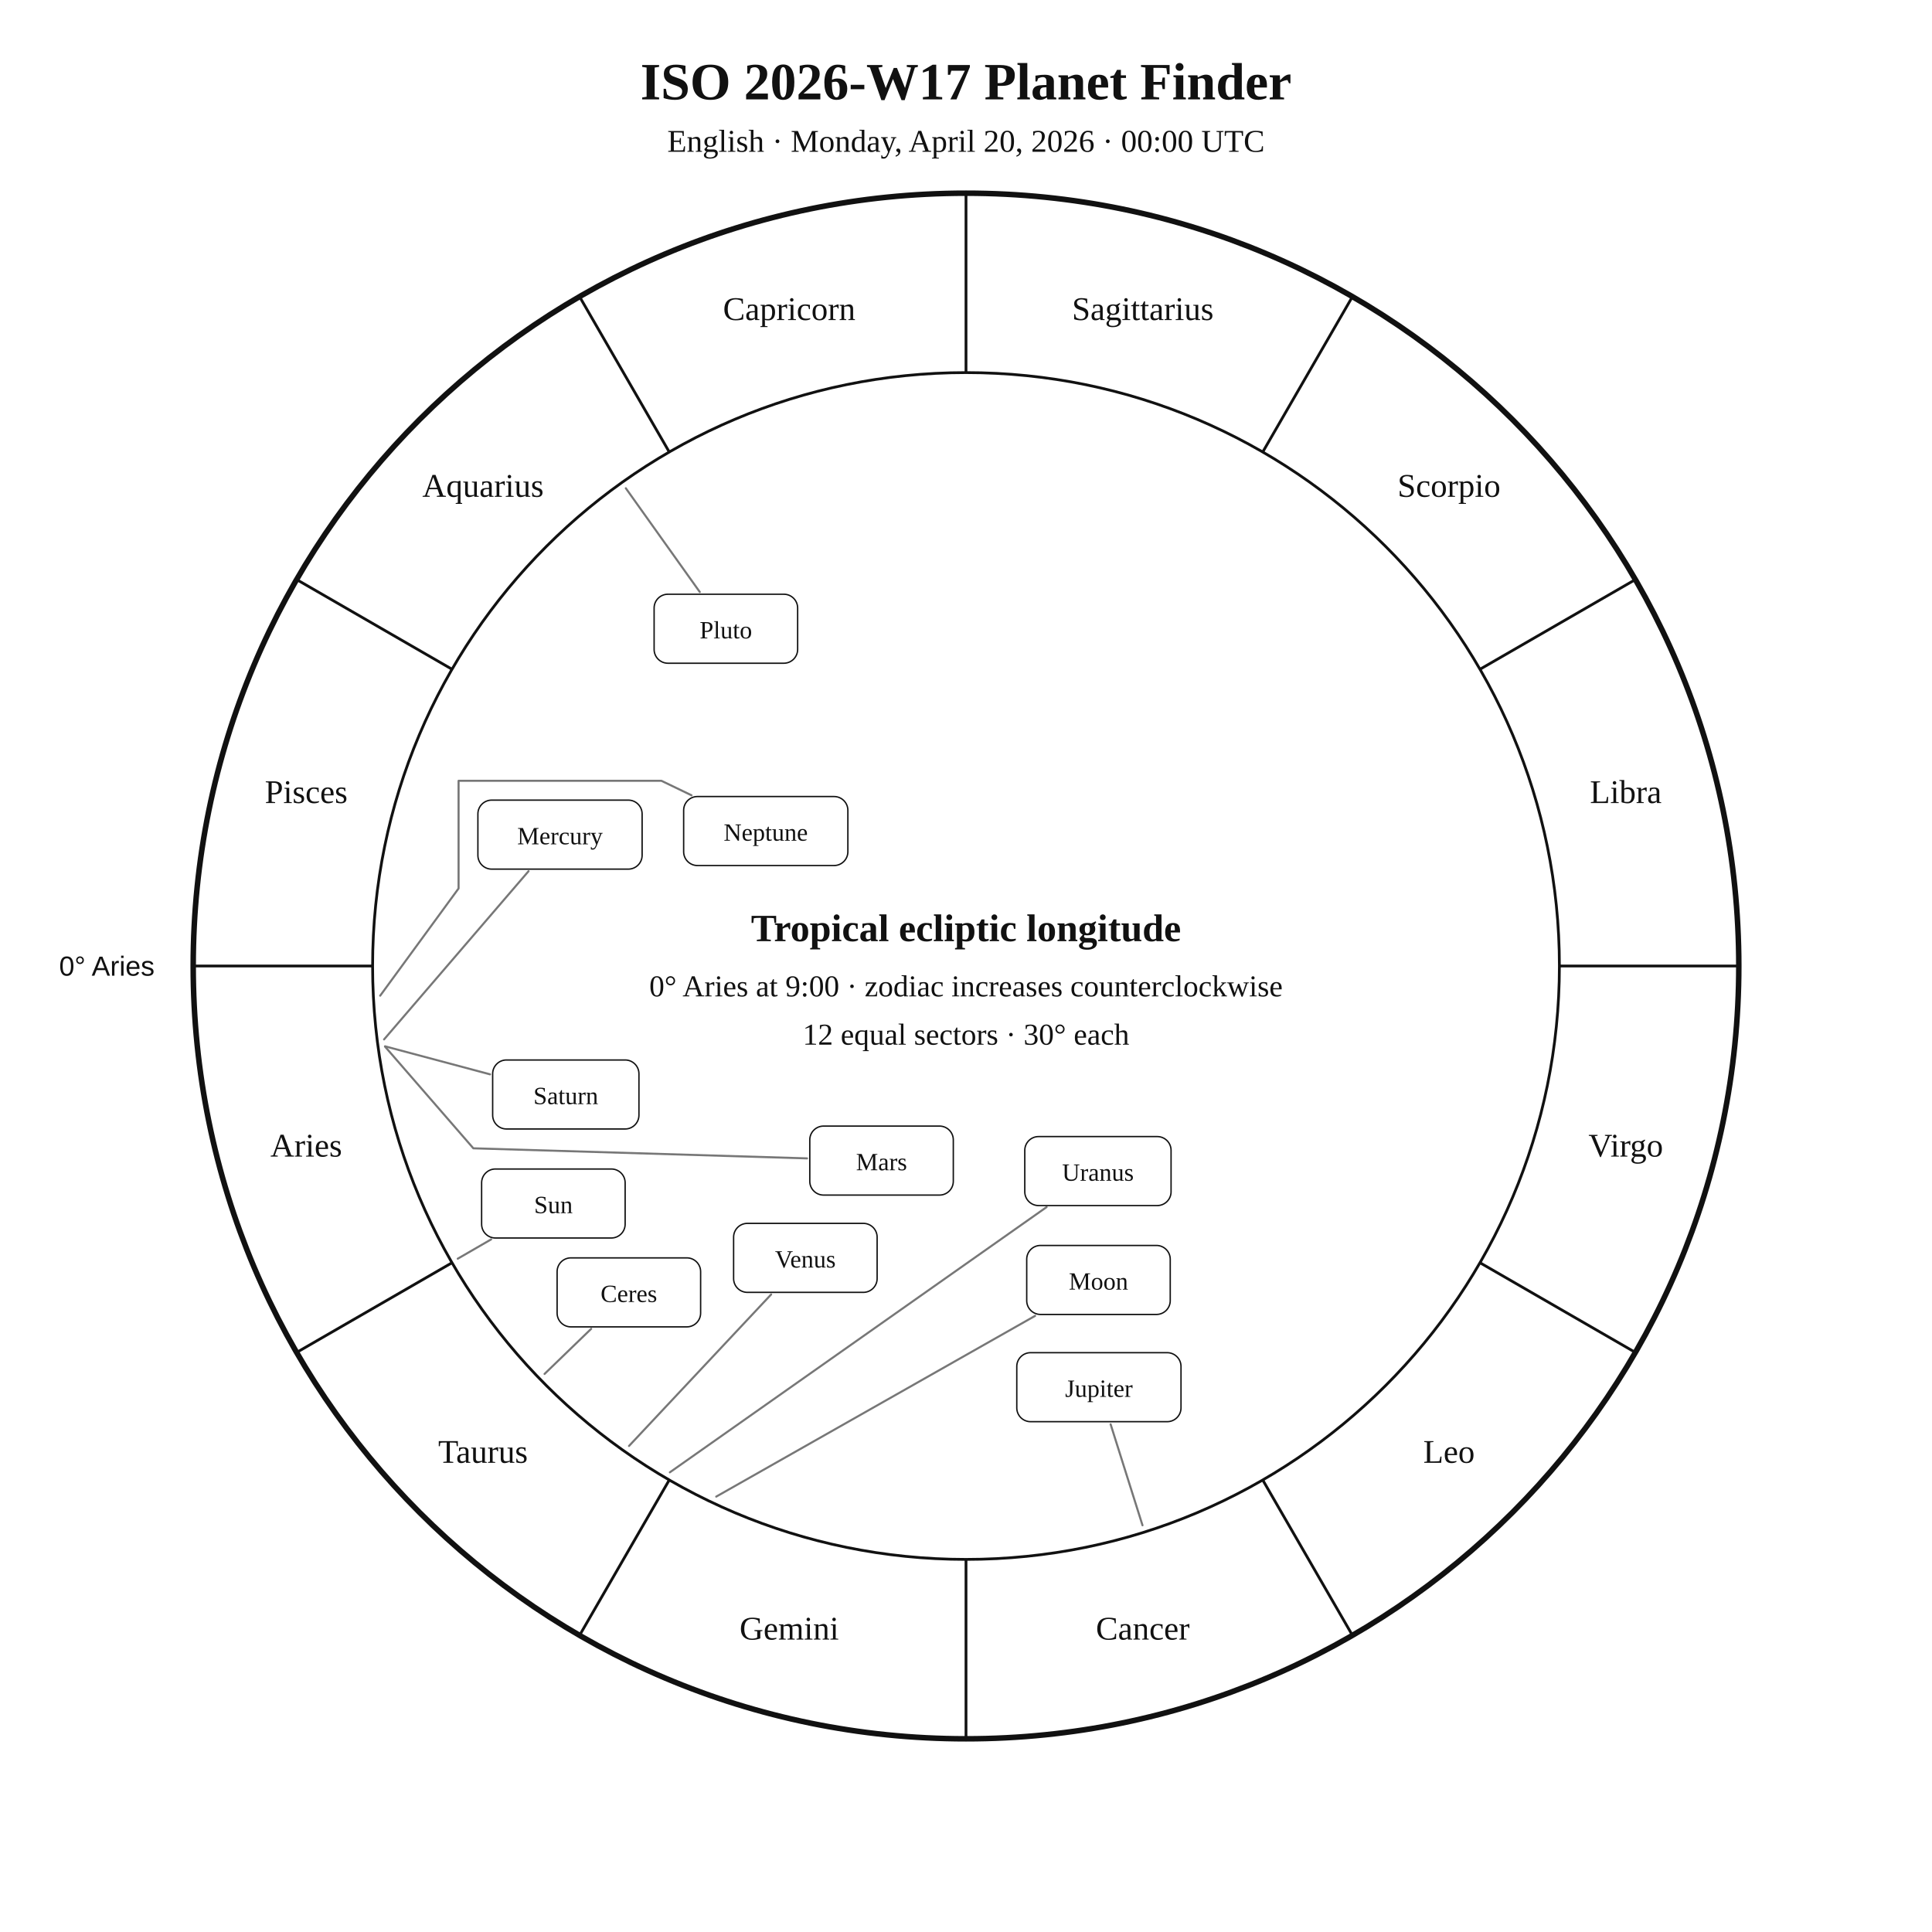
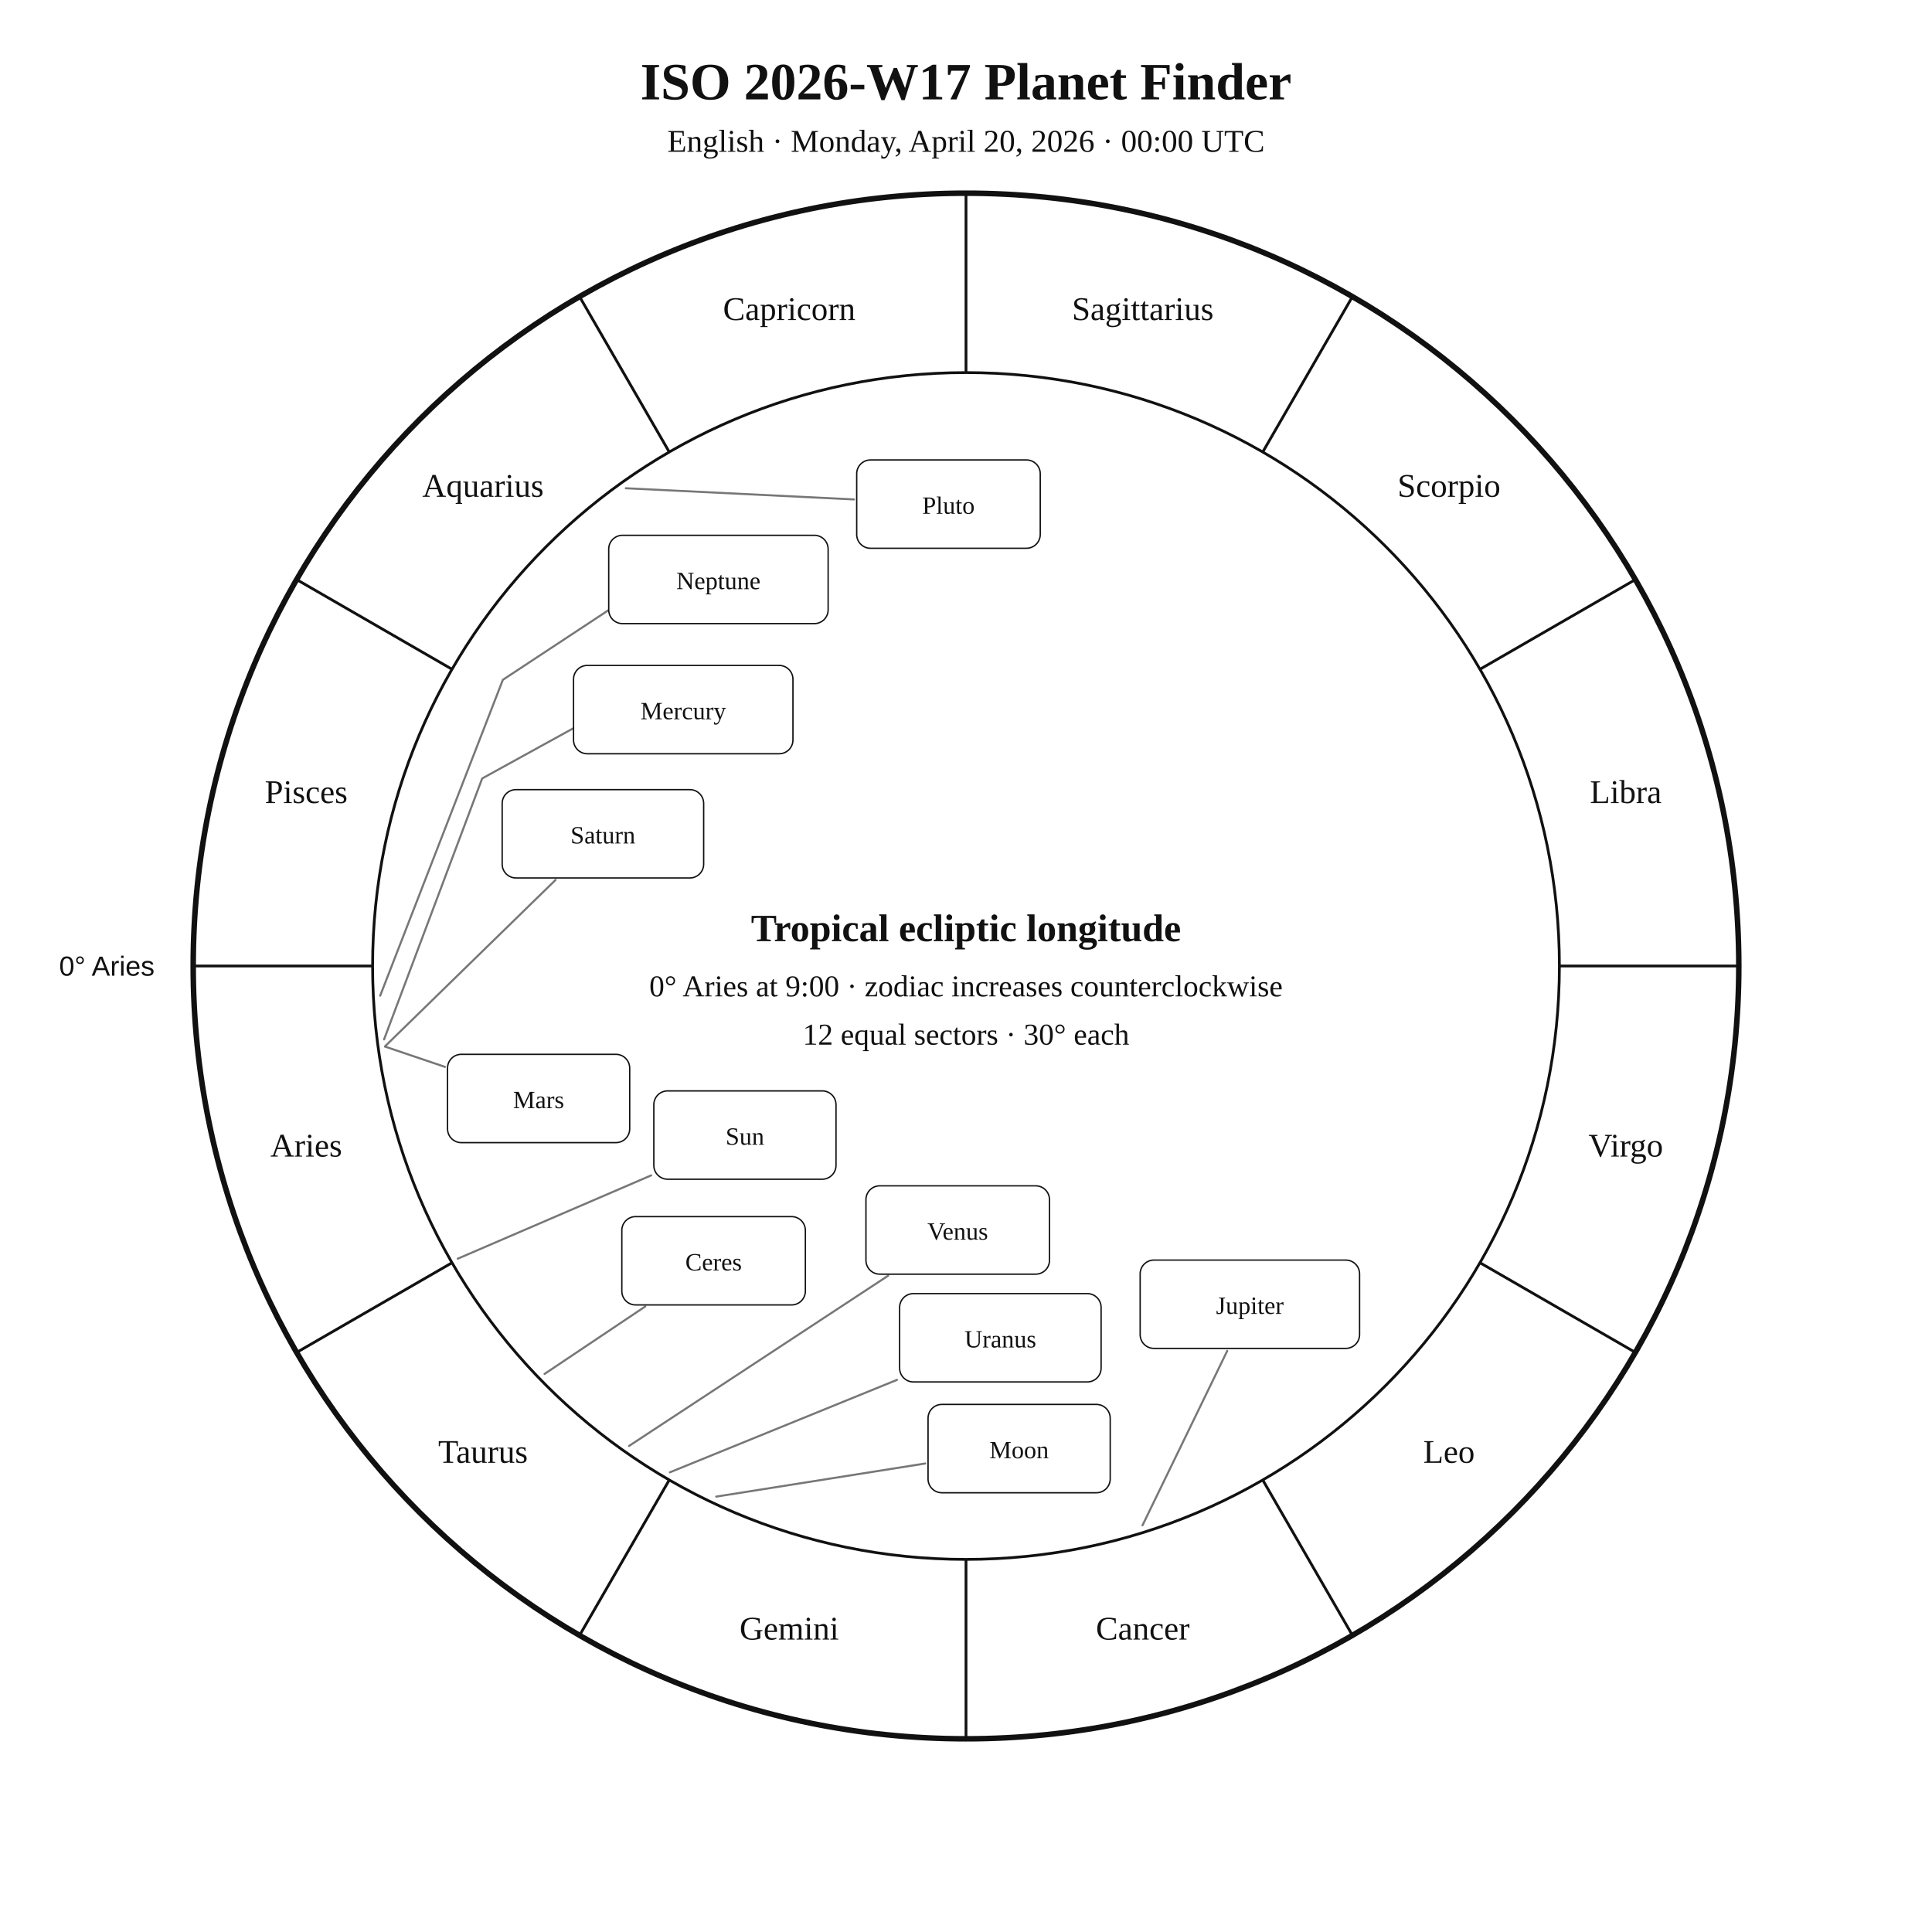
<svg xmlns="http://www.w3.org/2000/svg" width="1400" height="1400" viewBox="0 0 1400 1400">
  <rect width="100%" height="100%" fill="white" />
  <style>text{font-family:Georgia,"Times New Roman",serif;fill:#111!important;color:#111!important;-webkit-text-fill-color:#111!important}.sans{font-family:Arial,Helvetica,sans-serif}</style>
  <text x="700" y="72" text-anchor="middle" font-size="38" font-weight="700">ISO 2026-W17 Planet Finder</text>
  <text x="700" y="110" text-anchor="middle" font-size="23">English · Monday, April 20, 2026 · 00:00 UTC</text>
  <circle cx="700" cy="700" r="560" fill="none" stroke="#111" stroke-width="4" />
  <circle cx="700" cy="700" r="430" fill="none" stroke="#111" stroke-width="2" />
  <line x1="270.0" y1="700.0" x2="140.0" y2="700.0" stroke="#111" stroke-width="2" />
  <line x1="327.6" y1="915.0" x2="215.0" y2="980.0" stroke="#111" stroke-width="2" />
  <line x1="485.0" y1="1072.4" x2="420.0" y2="1185.0" stroke="#111" stroke-width="2" />
  <line x1="700.0" y1="1130.0" x2="700.0" y2="1260.0" stroke="#111" stroke-width="2" />
  <line x1="915.0" y1="1072.4" x2="980.0" y2="1185.0" stroke="#111" stroke-width="2" />
  <line x1="1072.4" y1="915.0" x2="1185.0" y2="980.0" stroke="#111" stroke-width="2" />
  <line x1="1130.0" y1="700.0" x2="1260.0" y2="700.0" stroke="#111" stroke-width="2" />
  <line x1="1072.4" y1="485.0" x2="1185.0" y2="420.0" stroke="#111" stroke-width="2" />
  <line x1="915.0" y1="327.6" x2="980.0" y2="215.0" stroke="#111" stroke-width="2" />
  <line x1="700.0" y1="270.0" x2="700.0" y2="140.0" stroke="#111" stroke-width="2" />
  <line x1="485.0" y1="327.6" x2="420.0" y2="215.0" stroke="#111" stroke-width="2" />
  <line x1="327.6" y1="485.0" x2="215.0" y2="420.0" stroke="#111" stroke-width="2" />
  <text x="221.9" y="838.1" text-anchor="middle" font-size="24">Aries</text>
  <text x="350.0" y="1060.0" text-anchor="middle" font-size="24">Taurus</text>
  <text x="571.9" y="1188.1" text-anchor="middle" font-size="24">Gemini</text>
  <text x="828.1" y="1188.1" text-anchor="middle" font-size="24">Cancer</text>
  <text x="1050.0" y="1060.0" text-anchor="middle" font-size="24">Leo</text>
  <text x="1178.1" y="838.1" text-anchor="middle" font-size="24">Virgo</text>
  <text x="1178.1" y="581.9" text-anchor="middle" font-size="24">Libra</text>
  <text x="1050.0" y="360.0" text-anchor="middle" font-size="24">Scorpio</text>
  <text x="828.1" y="231.9" text-anchor="middle" font-size="24">Sagittarius</text>
  <text x="571.9" y="231.9" text-anchor="middle" font-size="24">Capricorn</text>
  <text x="350.0" y="360.0" text-anchor="middle" font-size="24">Aquarius</text>
  <text x="221.9" y="581.9" text-anchor="middle" font-size="24">Pisces</text>
  <text x="112.0" y="707.0" text-anchor="end" font-size="20" class="sans">0° Aries</text>
-   <polyline points="331.7,912.1 355.9,898.1" fill="none" stroke="#777" stroke-width="1.5" stroke-linejoin="round" stroke-linecap="round" />
-   <rect x="349.0" y="847.1" width="104.0" height="50.0" rx="10" fill="white" stroke="#111" />
-   <text x="401.0" y="879.1" text-anchor="middle" font-size="18">Sun</text>
-   <polyline points="519.0,1084.5 750.1,953.5" fill="none" stroke="#777" stroke-width="1.5" stroke-linejoin="round" stroke-linecap="round" />
-   <rect x="744.0" y="902.5" width="104.0" height="50.0" rx="10" fill="white" stroke="#111" />
-   <text x="796.0" y="934.5" text-anchor="middle" font-size="18">Moon</text>
-   <polyline points="278.3,753.2 383.0,631.3" fill="none" stroke="#777" stroke-width="1.5" stroke-linejoin="round" stroke-linecap="round" />
-   <rect x="346.3" y="579.8" width="119.0" height="50.0" rx="10" fill="white" stroke="#111" />
-   <text x="405.8" y="611.8" text-anchor="middle" font-size="18">Mercury</text>
-   <polyline points="455.8,1047.8 558.8,938.0" fill="none" stroke="#777" stroke-width="1.5" stroke-linejoin="round" stroke-linecap="round" />
-   <rect x="531.6" y="886.5" width="104.0" height="50.0" rx="10" fill="white" stroke="#111" />
-   <text x="583.6" y="918.5" text-anchor="middle" font-size="18">Venus</text>
-   <polyline points="279.0,758.4 343.0,832.1 584.8,839.4" fill="none" stroke="#777" stroke-width="1.5" stroke-linejoin="round" stroke-linecap="round" />
-   <rect x="586.8" y="816.0" width="104.0" height="50.0" rx="10" fill="white" stroke="#111" />
-   <text x="638.8" y="848.0" text-anchor="middle" font-size="18">Mars</text>
-   <polyline points="827.9,1105.3 804.8,1032.1" fill="none" stroke="#777" stroke-width="1.5" stroke-linejoin="round" stroke-linecap="round" />
-   <rect x="736.8" y="980.2" width="119.0" height="50.0" rx="10" fill="white" stroke="#111" />
-   <text x="796.3" y="1012.2" text-anchor="middle" font-size="18">Jupiter</text>
-   <polyline points="279.0,758.2 355.1,778.5" fill="none" stroke="#777" stroke-width="1.5" stroke-linejoin="round" stroke-linecap="round" />
-   <rect x="357.0" y="768.1" width="106.0" height="50.0" rx="10" fill="white" stroke="#111" />
-   <text x="410.0" y="800.1" text-anchor="middle" font-size="18">Saturn</text>
-   <polyline points="394.6,995.6 428.4,962.9" fill="none" stroke="#777" stroke-width="1.5" stroke-linejoin="round" stroke-linecap="round" />
-   <rect x="403.7" y="911.5" width="104.0" height="50.0" rx="10" fill="white" stroke="#111" />
-   <text x="455.7" y="943.5" text-anchor="middle" font-size="18">Ceres</text>
-   <polyline points="485.4,1066.9 758.4,874.7" fill="none" stroke="#777" stroke-width="1.5" stroke-linejoin="round" stroke-linecap="round" />
-   <rect x="742.6" y="823.6" width="106.0" height="50.0" rx="10" fill="white" stroke="#111" />
-   <text x="795.6" y="855.6" text-anchor="middle" font-size="18">Uranus</text>
-   <polyline points="275.5,721.5 332.3,643.8 332.3,643.8 332.3,565.8 479.3,565.8 501.1,576.3" fill="none" stroke="#777" stroke-width="1.5" stroke-linejoin="round" stroke-linecap="round" />
-   <rect x="495.4" y="577.2" width="119.0" height="50.0" rx="10" fill="white" stroke="#111" />
-   <text x="554.9" y="609.2" text-anchor="middle" font-size="18">Neptune</text>
-   <polyline points="453.5,353.8 507.1,429.0" fill="none" stroke="#777" stroke-width="1.5" stroke-linejoin="round" stroke-linecap="round" />
-   <rect x="474.0" y="430.6" width="104.0" height="50.0" rx="10" fill="white" stroke="#111" />
-   <text x="526.0" y="462.6" text-anchor="middle" font-size="18">Pluto</text>
+   <polyline points="331.7,912.1 471.9,851.7" fill="none" stroke="#777" stroke-width="1.5" stroke-linejoin="round" stroke-linecap="round" />
+   <rect x="473.8" y="790.5" width="132.0" height="64.0" rx="10" fill="white" stroke="#111" />
+   <text x="539.8" y="829.5" text-anchor="middle" font-size="18">Sun</text>
+   <polyline points="519.0,1084.5 670.5,1060.5" fill="none" stroke="#777" stroke-width="1.5" stroke-linejoin="round" stroke-linecap="round" />
+   <rect x="672.5" y="1017.7" width="132.0" height="64.0" rx="10" fill="white" stroke="#111" />
+   <text x="738.5" y="1056.7" text-anchor="middle" font-size="18">Moon</text>
+   <polyline points="278.3,753.2 349.4,564.1 425.5,522.2 425.5,522.2" fill="none" stroke="#777" stroke-width="1.5" stroke-linejoin="round" stroke-linecap="round" />
+   <rect x="415.6" y="482.2" width="159.0" height="64.0" rx="10" fill="white" stroke="#111" />
+   <text x="495.1" y="521.2" text-anchor="middle" font-size="18">Mercury</text>
+   <polyline points="455.8,1047.8 643.6,924.4" fill="none" stroke="#777" stroke-width="1.5" stroke-linejoin="round" stroke-linecap="round" />
+   <rect x="627.5" y="859.3" width="133.0" height="64.0" rx="10" fill="white" stroke="#111" />
+   <text x="694.0" y="898.3" text-anchor="middle" font-size="18">Venus</text>
+   <polyline points="279.0,758.4 322.4,773.1" fill="none" stroke="#777" stroke-width="1.5" stroke-linejoin="round" stroke-linecap="round" />
+   <rect x="324.3" y="764.0" width="132.0" height="64.0" rx="10" fill="white" stroke="#111" />
+   <text x="390.3" y="803.0" text-anchor="middle" font-size="18">Mars</text>
+   <polyline points="827.9,1105.3 889.3,978.9" fill="none" stroke="#777" stroke-width="1.5" stroke-linejoin="round" stroke-linecap="round" />
+   <rect x="826.2" y="913.1" width="159.0" height="64.0" rx="10" fill="white" stroke="#111" />
+   <text x="905.7" y="952.1" text-anchor="middle" font-size="18">Jupiter</text>
+   <polyline points="279.0,758.2 402.6,637.6" fill="none" stroke="#777" stroke-width="1.5" stroke-linejoin="round" stroke-linecap="round" />
+   <rect x="363.9" y="572.2" width="146.0" height="64.0" rx="10" fill="white" stroke="#111" />
+   <text x="436.9" y="611.2" text-anchor="middle" font-size="18">Saturn</text>
+   <polyline points="394.6,995.6 467.6,946.7" fill="none" stroke="#777" stroke-width="1.5" stroke-linejoin="round" stroke-linecap="round" />
+   <rect x="450.6" y="881.6" width="133.0" height="64.0" rx="10" fill="white" stroke="#111" />
+   <text x="517.1" y="920.6" text-anchor="middle" font-size="18">Ceres</text>
+   <polyline points="485.4,1066.9 650.0,999.9" fill="none" stroke="#777" stroke-width="1.5" stroke-linejoin="round" stroke-linecap="round" />
+   <rect x="651.9" y="937.4" width="146.0" height="64.0" rx="10" fill="white" stroke="#111" />
+   <text x="724.9" y="976.4" text-anchor="middle" font-size="18">Uranus</text>
+   <polyline points="275.5,721.5 364.4,492.6 447.4,437.9 447.4,437.9" fill="none" stroke="#777" stroke-width="1.5" stroke-linejoin="round" stroke-linecap="round" />
+   <rect x="441.1" y="387.9" width="159.0" height="64.0" rx="10" fill="white" stroke="#111" />
+   <text x="520.6" y="426.9" text-anchor="middle" font-size="18">Neptune</text>
+   <polyline points="453.5,353.8 618.8,361.9" fill="none" stroke="#777" stroke-width="1.5" stroke-linejoin="round" stroke-linecap="round" />
+   <rect x="620.8" y="333.3" width="133.0" height="64.0" rx="10" fill="white" stroke="#111" />
+   <text x="687.3" y="372.3" text-anchor="middle" font-size="18">Pluto</text>
  <text x="700" y="682" text-anchor="middle" font-size="28" font-weight="700">Tropical ecliptic longitude</text>
  <text x="700" y="722" text-anchor="middle" font-size="22">0° Aries at 9:00 · zodiac increases counterclockwise</text>
  <text x="700" y="757" text-anchor="middle" font-size="22">12 equal sectors · 30° each</text>
</svg>
